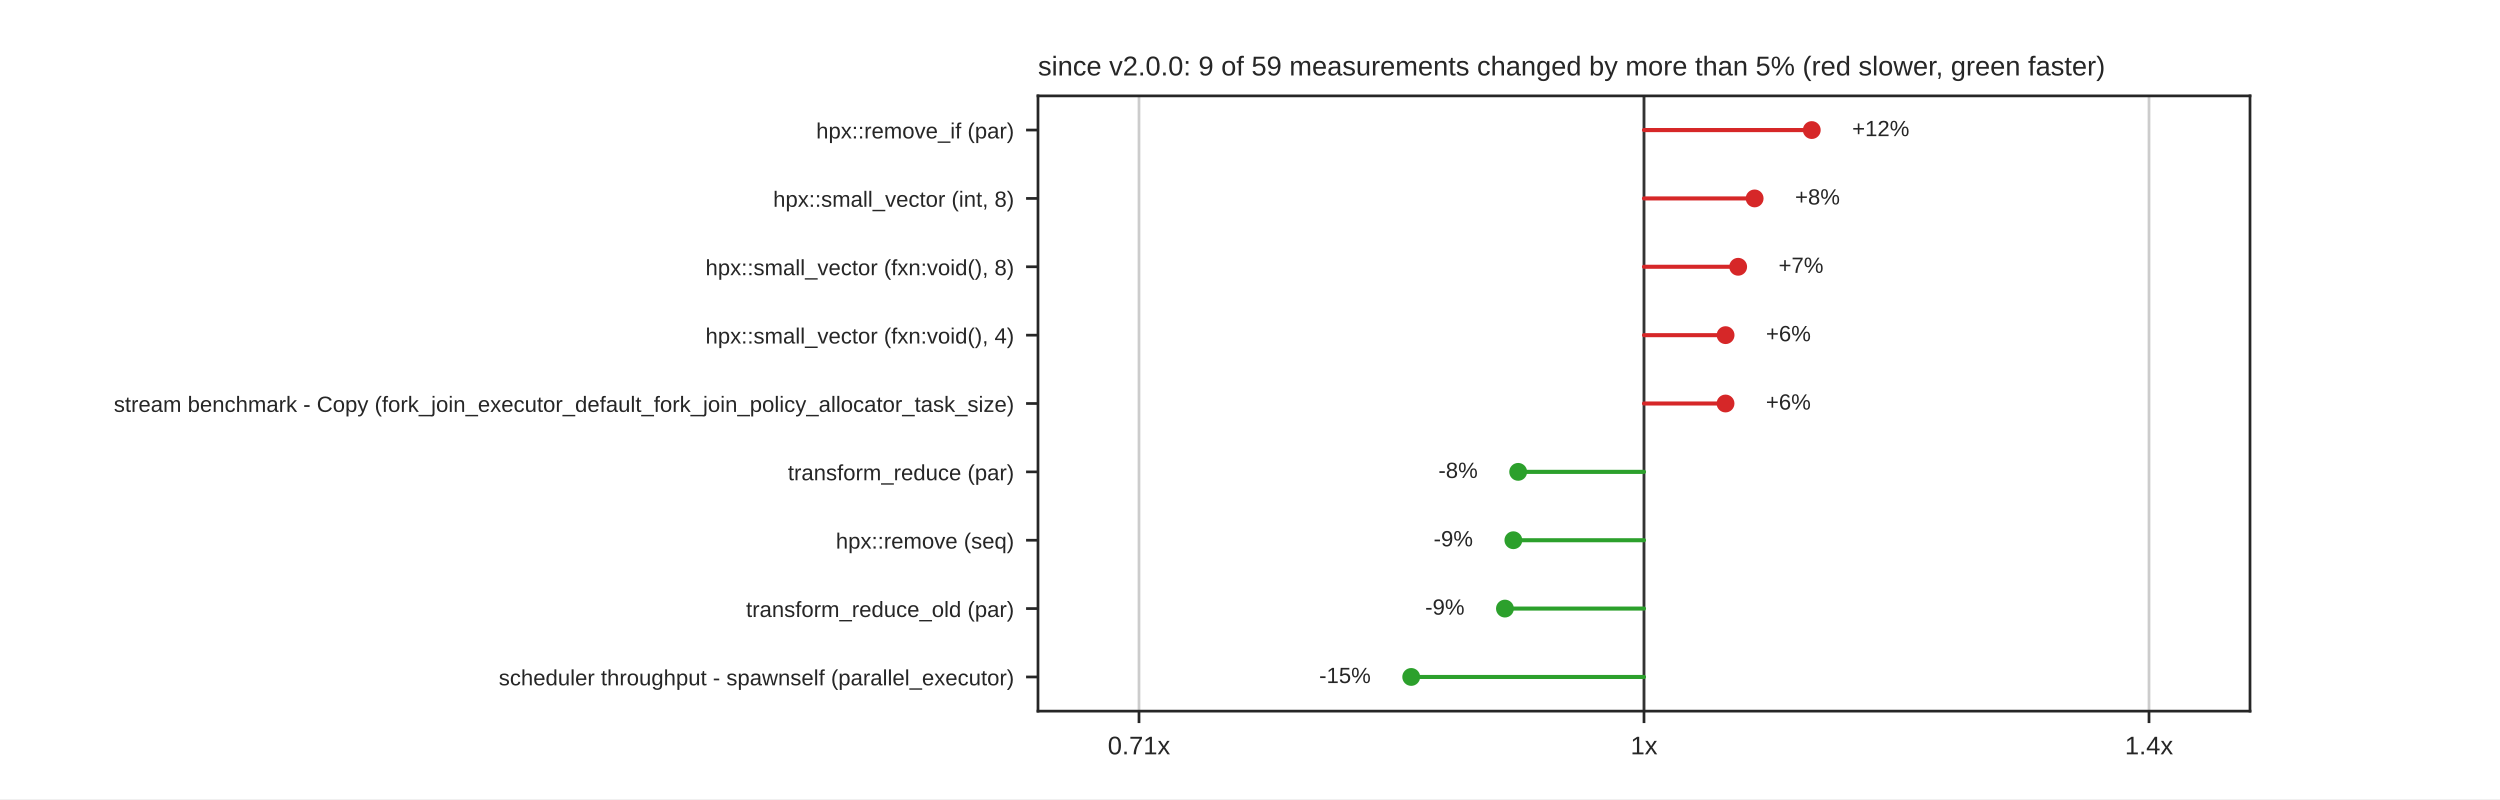
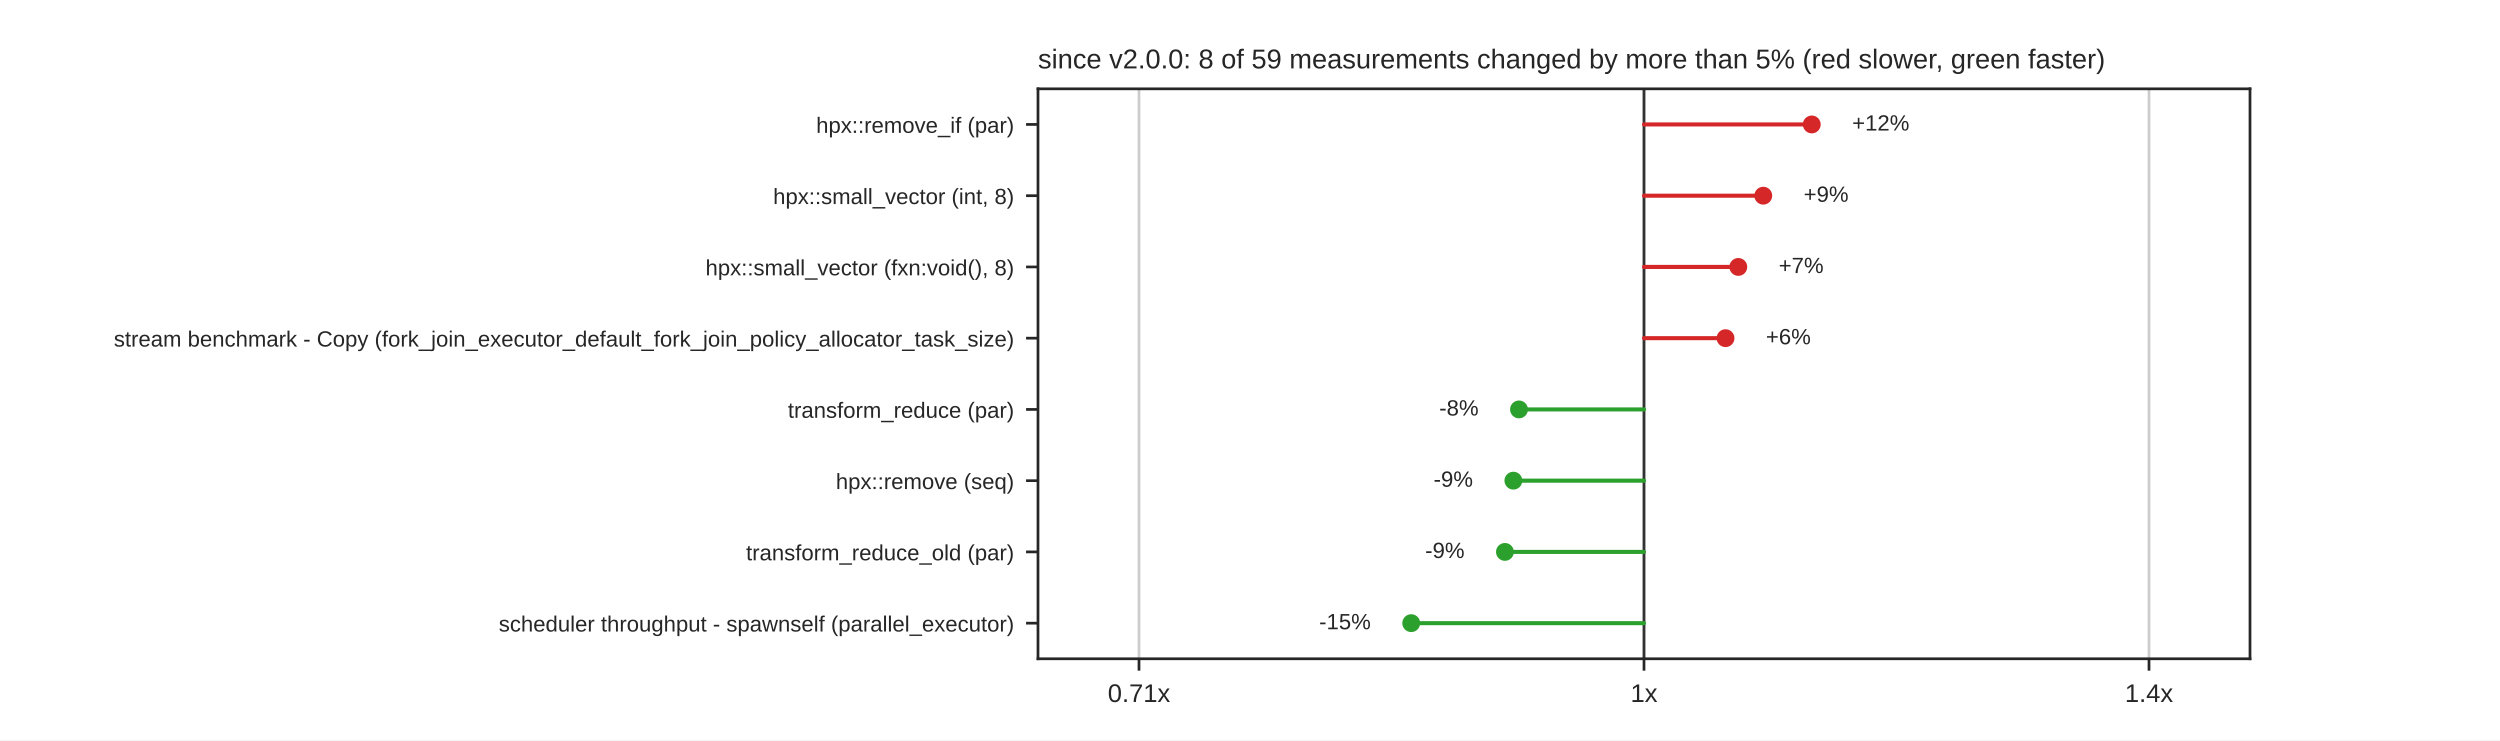
- <svg xmlns="http://www.w3.org/2000/svg" xmlns:xlink="http://www.w3.org/1999/xlink" width="734.4pt" height="234.72pt" viewBox="0 0 734.4 234.72" version="1.1">
+ <svg xmlns="http://www.w3.org/2000/svg" xmlns:xlink="http://www.w3.org/1999/xlink" width="734.4pt" height="217.44pt" viewBox="0 0 734.4 217.44" version="1.1">
  <defs>
    <style type="text/css">*{stroke-linejoin: round; stroke-linecap: butt}</style>
  </defs>
  <g id="figure_1">
    <g id="patch_1">
-       <path d="M 0 234.72  L 734.4 234.72  L 734.4 0  L 0 0  z " style="fill: #ffffff" />
+       <path d="M 0 217.44  L 734.4 217.44  L 734.4 0  L 0 0  z " style="fill: #ffffff" />
    </g>
    <g id="axes_1">
      <g id="patch_2">
-         <path d="M 304.92 208.901  L 660.96 208.901  L 660.96 28.166  L 304.92 28.166  z " style="fill: #ffffff" />
+         <path d="M 304.92 193.522  L 660.96 193.522  L 660.96 26.093  L 304.92 26.093  z " style="fill: #ffffff" />
      </g>
      <g id="matplotlib.axis_1">
        <g id="xtick_1">
          <g id="line2d_1">
-             <path d="M 334.59 208.901  L 334.59 28.166  " clip-path="url(#p4a675e93d3)" style="fill: none; stroke: #cccccc; stroke-width: 0.8; stroke-linecap: round" />
+             <path d="M 334.59 193.522  L 334.59 26.093  " clip-path="url(#pc7e012e2db)" style="fill: none; stroke: #cccccc; stroke-width: 0.8; stroke-linecap: round" />
          </g>
          <g id="line2d_2">
            <defs>
              <path id="mdfc5214045" d="M 0 0  L 0 3.5  " style="stroke: #262626; stroke-width: 0.8" />
            </defs>
            <g>
-               <use xlink:href="#mdfc5214045" x="334.59" y="208.901" style="fill: #262626; stroke: #262626; stroke-width: 0.8" />
+               <use xlink:href="#mdfc5214045" x="334.59" y="193.522" style="fill: #262626; stroke: #262626; stroke-width: 0.8" />
            </g>
          </g>
          <g id="text_1">
-             <text style="fill: #262626; font: 7.5px 'Arial', 'DejaVu Sans', 'Liberation Sans', 'Bitstream Vera Sans', sans-serif; text-anchor: middle" x="334.59" y="221.6" transform="rotate(-0 334.59 221.5996)">0.71x</text>
+             <text style="fill: #262626; font: 7.5px 'Arial', 'DejaVu Sans', 'Liberation Sans', 'Bitstream Vera Sans', sans-serif; text-anchor: middle" x="334.59" y="206.22" transform="rotate(-0 334.59 206.2204)">0.71x</text>
          </g>
        </g>
        <g id="xtick_2">
          <g id="line2d_3">
-             <path d="M 482.94 208.901  L 482.94 28.166  " clip-path="url(#p4a675e93d3)" style="fill: none; stroke: #cccccc; stroke-width: 0.8; stroke-linecap: round" />
+             <path d="M 482.94 193.522  L 482.94 26.093  " clip-path="url(#pc7e012e2db)" style="fill: none; stroke: #cccccc; stroke-width: 0.8; stroke-linecap: round" />
          </g>
          <g id="line2d_4">
            <g>
-               <use xlink:href="#mdfc5214045" x="482.94" y="208.901" style="fill: #262626; stroke: #262626; stroke-width: 0.8" />
+               <use xlink:href="#mdfc5214045" x="482.94" y="193.522" style="fill: #262626; stroke: #262626; stroke-width: 0.8" />
            </g>
          </g>
          <g id="text_2">
-             <text style="fill: #262626; font: 7.5px 'Arial', 'DejaVu Sans', 'Liberation Sans', 'Bitstream Vera Sans', sans-serif; text-anchor: middle" x="482.94" y="221.6" transform="rotate(-0 482.94 221.5996)">1x</text>
+             <text style="fill: #262626; font: 7.5px 'Arial', 'DejaVu Sans', 'Liberation Sans', 'Bitstream Vera Sans', sans-serif; text-anchor: middle" x="482.94" y="206.22" transform="rotate(-0 482.94 206.2204)">1x</text>
          </g>
        </g>
        <g id="xtick_3">
          <g id="line2d_5">
-             <path d="M 631.29 208.901  L 631.29 28.166  " clip-path="url(#p4a675e93d3)" style="fill: none; stroke: #cccccc; stroke-width: 0.8; stroke-linecap: round" />
+             <path d="M 631.29 193.522  L 631.29 26.093  " clip-path="url(#pc7e012e2db)" style="fill: none; stroke: #cccccc; stroke-width: 0.8; stroke-linecap: round" />
          </g>
          <g id="line2d_6">
            <g>
-               <use xlink:href="#mdfc5214045" x="631.29" y="208.901" style="fill: #262626; stroke: #262626; stroke-width: 0.8" />
+               <use xlink:href="#mdfc5214045" x="631.29" y="193.522" style="fill: #262626; stroke: #262626; stroke-width: 0.8" />
            </g>
          </g>
          <g id="text_3">
-             <text style="fill: #262626; font: 7.5px 'Arial', 'DejaVu Sans', 'Liberation Sans', 'Bitstream Vera Sans', sans-serif; text-anchor: middle" x="631.29" y="221.6" transform="rotate(-0 631.29 221.5996)">1.4x</text>
+             <text style="fill: #262626; font: 7.5px 'Arial', 'DejaVu Sans', 'Liberation Sans', 'Bitstream Vera Sans', sans-serif; text-anchor: middle" x="631.29" y="206.22" transform="rotate(-0 631.29 206.2204)">1.4x</text>
          </g>
        </g>
      </g>
      <g id="matplotlib.axis_2">
        <g id="ytick_1">
          <g id="line2d_7">
            <defs>
              <path id="m414165cd4d" d="M 0 0  L -3.5 0  " style="stroke: #262626; stroke-width: 0.8" />
            </defs>
            <g>
-               <use xlink:href="#m414165cd4d" x="304.92" y="38.207" style="fill: #262626; stroke: #262626; stroke-width: 0.8" />
+               <use xlink:href="#m414165cd4d" x="304.92" y="36.557" style="fill: #262626; stroke: #262626; stroke-width: 0.8" />
            </g>
          </g>
          <g id="text_4">
-             <text style="fill: #262626; font: 6.5px 'Arial', 'DejaVu Sans', 'Liberation Sans', 'Bitstream Vera Sans', sans-serif; text-anchor: end" x="297.92" y="40.677" transform="rotate(-0 297.92 40.67669)">hpx::remove_if (par)</text>
+             <text style="fill: #262626; font: 6.5px 'Arial', 'DejaVu Sans', 'Liberation Sans', 'Bitstream Vera Sans', sans-serif; text-anchor: end" x="297.92" y="39.027" transform="rotate(-0 297.92 39.02659)">hpx::remove_if (par)</text>
          </g>
        </g>
        <g id="ytick_2">
          <g id="line2d_8">
            <g>
-               <use xlink:href="#m414165cd4d" x="304.92" y="58.289" style="fill: #262626; stroke: #262626; stroke-width: 0.8" />
+               <use xlink:href="#m414165cd4d" x="304.92" y="57.486" style="fill: #262626; stroke: #262626; stroke-width: 0.8" />
            </g>
          </g>
          <g id="text_5">
-             <text style="fill: #262626; font: 6.5px 'Arial', 'DejaVu Sans', 'Liberation Sans', 'Bitstream Vera Sans', sans-serif; text-anchor: end" x="297.92" y="60.758" transform="rotate(-0 297.92 60.75829)">hpx::small_vector (int, 8)</text>
+             <text style="fill: #262626; font: 6.5px 'Arial', 'DejaVu Sans', 'Liberation Sans', 'Bitstream Vera Sans', sans-serif; text-anchor: end" x="297.92" y="59.955" transform="rotate(-0 297.92 59.95519)">hpx::small_vector (int, 8)</text>
          </g>
        </g>
        <g id="ytick_3">
          <g id="line2d_9">
            <g>
-               <use xlink:href="#m414165cd4d" x="304.92" y="78.37" style="fill: #262626; stroke: #262626; stroke-width: 0.8" />
+               <use xlink:href="#m414165cd4d" x="304.92" y="78.414" style="fill: #262626; stroke: #262626; stroke-width: 0.8" />
            </g>
          </g>
          <g id="text_6">
-             <text style="fill: #262626; font: 6.5px 'Arial', 'DejaVu Sans', 'Liberation Sans', 'Bitstream Vera Sans', sans-serif; text-anchor: end" x="297.92" y="80.84" transform="rotate(-0 297.92 80.83989)">hpx::small_vector (fxn:void(), 8)</text>
+             <text style="fill: #262626; font: 6.5px 'Arial', 'DejaVu Sans', 'Liberation Sans', 'Bitstream Vera Sans', sans-serif; text-anchor: end" x="297.92" y="80.884" transform="rotate(-0 297.92 80.88379)">hpx::small_vector (fxn:void(), 8)</text>
          </g>
        </g>
        <g id="ytick_4">
          <g id="line2d_10">
            <g>
-               <use xlink:href="#m414165cd4d" x="304.92" y="98.452" style="fill: #262626; stroke: #262626; stroke-width: 0.8" />
+               <use xlink:href="#m414165cd4d" x="304.92" y="99.343" style="fill: #262626; stroke: #262626; stroke-width: 0.8" />
            </g>
          </g>
          <g id="text_7">
-             <text style="fill: #262626; font: 6.5px 'Arial', 'DejaVu Sans', 'Liberation Sans', 'Bitstream Vera Sans', sans-serif; text-anchor: end" x="297.92" y="100.921" transform="rotate(-0 297.92 100.9215)">hpx::small_vector (fxn:void(), 4)</text>
+             <text style="fill: #262626; font: 6.5px 'Arial', 'DejaVu Sans', 'Liberation Sans', 'Bitstream Vera Sans', sans-serif; text-anchor: end" x="297.92" y="101.812" transform="rotate(-0 297.92 101.8124)">stream benchmark - Copy (fork_join_executor_default_fork_join_policy_allocator_task_size)</text>
          </g>
        </g>
        <g id="ytick_5">
          <g id="line2d_11">
            <g>
-               <use xlink:href="#m414165cd4d" x="304.92" y="118.534" style="fill: #262626; stroke: #262626; stroke-width: 0.8" />
+               <use xlink:href="#m414165cd4d" x="304.92" y="120.272" style="fill: #262626; stroke: #262626; stroke-width: 0.8" />
            </g>
          </g>
          <g id="text_8">
-             <text style="fill: #262626; font: 6.5px 'Arial', 'DejaVu Sans', 'Liberation Sans', 'Bitstream Vera Sans', sans-serif; text-anchor: end" x="297.92" y="121.003" transform="rotate(-0 297.92 121.0031)">stream benchmark - Copy (fork_join_executor_default_fork_join_policy_allocator_task_size)</text>
+             <text style="fill: #262626; font: 6.5px 'Arial', 'DejaVu Sans', 'Liberation Sans', 'Bitstream Vera Sans', sans-serif; text-anchor: end" x="297.92" y="122.741" transform="rotate(-0 297.92 122.741)">transform_reduce (par)</text>
          </g>
        </g>
        <g id="ytick_6">
          <g id="line2d_12">
            <g>
-               <use xlink:href="#m414165cd4d" x="304.92" y="138.615" style="fill: #262626; stroke: #262626; stroke-width: 0.8" />
+               <use xlink:href="#m414165cd4d" x="304.92" y="141.2" style="fill: #262626; stroke: #262626; stroke-width: 0.8" />
            </g>
          </g>
          <g id="text_9">
-             <text style="fill: #262626; font: 6.5px 'Arial', 'DejaVu Sans', 'Liberation Sans', 'Bitstream Vera Sans', sans-serif; text-anchor: end" x="297.92" y="141.085" transform="rotate(-0 297.92 141.0847)">transform_reduce (par)</text>
+             <text style="fill: #262626; font: 6.5px 'Arial', 'DejaVu Sans', 'Liberation Sans', 'Bitstream Vera Sans', sans-serif; text-anchor: end" x="297.92" y="143.67" transform="rotate(-0 297.92 143.6696)">hpx::remove (seq)</text>
          </g>
        </g>
        <g id="ytick_7">
          <g id="line2d_13">
            <g>
-               <use xlink:href="#m414165cd4d" x="304.92" y="158.697" style="fill: #262626; stroke: #262626; stroke-width: 0.8" />
+               <use xlink:href="#m414165cd4d" x="304.92" y="162.129" style="fill: #262626; stroke: #262626; stroke-width: 0.8" />
            </g>
          </g>
          <g id="text_10">
-             <text style="fill: #262626; font: 6.5px 'Arial', 'DejaVu Sans', 'Liberation Sans', 'Bitstream Vera Sans', sans-serif; text-anchor: end" x="297.92" y="161.166" transform="rotate(-0 297.92 161.1663)">hpx::remove (seq)</text>
+             <text style="fill: #262626; font: 6.5px 'Arial', 'DejaVu Sans', 'Liberation Sans', 'Bitstream Vera Sans', sans-serif; text-anchor: end" x="297.92" y="164.598" transform="rotate(-0 297.92 164.5982)">transform_reduce_old (par)</text>
          </g>
        </g>
        <g id="ytick_8">
          <g id="line2d_14">
            <g>
-               <use xlink:href="#m414165cd4d" x="304.92" y="178.778" style="fill: #262626; stroke: #262626; stroke-width: 0.8" />
+               <use xlink:href="#m414165cd4d" x="304.92" y="183.057" style="fill: #262626; stroke: #262626; stroke-width: 0.8" />
            </g>
          </g>
          <g id="text_11">
-             <text style="fill: #262626; font: 6.5px 'Arial', 'DejaVu Sans', 'Liberation Sans', 'Bitstream Vera Sans', sans-serif; text-anchor: end" x="297.92" y="181.248" transform="rotate(-0 297.92 181.2479)">transform_reduce_old (par)</text>
-           </g>
-         </g>
-         <g id="ytick_9">
-           <g id="line2d_15">
-             <g>
-               <use xlink:href="#m414165cd4d" x="304.92" y="198.86" style="fill: #262626; stroke: #262626; stroke-width: 0.8" />
-             </g>
-           </g>
-           <g id="text_12">
-             <text style="fill: #262626; font: 6.5px 'Arial', 'DejaVu Sans', 'Liberation Sans', 'Bitstream Vera Sans', sans-serif; text-anchor: end" x="297.92" y="201.329" transform="rotate(-0 297.92 201.3295)">scheduler throughput - spawnself (parallel_executor)</text>
-           </g>
-         </g>
+             <text style="fill: #262626; font: 6.5px 'Arial', 'DejaVu Sans', 'Liberation Sans', 'Bitstream Vera Sans', sans-serif; text-anchor: end" x="297.92" y="185.527" transform="rotate(-0 297.92 185.5268)">scheduler throughput - spawnself (parallel_executor)</text>
+           </g>
+         </g>
+       </g>
+       <g id="line2d_15">
+         <path d="M 482.94 193.522  L 482.94 26.093  " clip-path="url(#pc7e012e2db)" style="fill: none; stroke: #333333; stroke-width: 0.8; stroke-linecap: round" />
      </g>
      <g id="line2d_16">
-         <path d="M 482.94 208.901  L 482.94 28.166  " clip-path="url(#p4a675e93d3)" style="fill: none; stroke: #333333; stroke-width: 0.8; stroke-linecap: round" />
+         <path d="M 482.94 36.557  L 532.227 36.557  " clip-path="url(#pc7e012e2db)" style="fill: none; stroke: #d62728; stroke-width: 1.2; stroke-linecap: round" />
      </g>
      <g id="line2d_17">
-         <path d="M 482.94 38.207  L 532.227 38.207  " clip-path="url(#p4a675e93d3)" style="fill: none; stroke: #d62728; stroke-width: 1.2; stroke-linecap: round" />
+         <path d="M 482.94 57.486  L 517.979 57.486  " clip-path="url(#pc7e012e2db)" style="fill: none; stroke: #d62728; stroke-width: 1.2; stroke-linecap: round" />
      </g>
      <g id="line2d_18">
-         <path d="M 482.94 58.289  L 515.443 58.289  " clip-path="url(#p4a675e93d3)" style="fill: none; stroke: #d62728; stroke-width: 1.2; stroke-linecap: round" />
+         <path d="M 482.94 78.414  L 510.649 78.414  " clip-path="url(#pc7e012e2db)" style="fill: none; stroke: #d62728; stroke-width: 1.2; stroke-linecap: round" />
      </g>
      <g id="line2d_19">
-         <path d="M 482.94 78.37  L 510.604 78.37  " clip-path="url(#p4a675e93d3)" style="fill: none; stroke: #d62728; stroke-width: 1.2; stroke-linecap: round" />
+         <path d="M 482.94 99.343  L 506.89 99.343  " clip-path="url(#pc7e012e2db)" style="fill: none; stroke: #d62728; stroke-width: 1.2; stroke-linecap: round" />
      </g>
      <g id="line2d_20">
-         <path d="M 482.94 98.452  L 506.907 98.452  " clip-path="url(#p4a675e93d3)" style="fill: none; stroke: #d62728; stroke-width: 1.2; stroke-linecap: round" />
+         <path d="M 482.94 120.272  L 446.223 120.272  " clip-path="url(#pc7e012e2db)" style="fill: none; stroke: #2ca02c; stroke-width: 1.2; stroke-linecap: round" />
      </g>
      <g id="line2d_21">
-         <path d="M 482.94 118.534  L 506.89 118.534  " clip-path="url(#p4a675e93d3)" style="fill: none; stroke: #d62728; stroke-width: 1.2; stroke-linecap: round" />
+         <path d="M 482.94 141.2  L 444.569 141.2  " clip-path="url(#pc7e012e2db)" style="fill: none; stroke: #2ca02c; stroke-width: 1.2; stroke-linecap: round" />
      </g>
      <g id="line2d_22">
-         <path d="M 482.94 138.615  L 445.979 138.615  " clip-path="url(#p4a675e93d3)" style="fill: none; stroke: #2ca02c; stroke-width: 1.2; stroke-linecap: round" />
+         <path d="M 482.94 162.129  L 442.091 162.129  " clip-path="url(#pc7e012e2db)" style="fill: none; stroke: #2ca02c; stroke-width: 1.2; stroke-linecap: round" />
      </g>
      <g id="line2d_23">
-         <path d="M 482.94 158.697  L 444.569 158.697  " clip-path="url(#p4a675e93d3)" style="fill: none; stroke: #2ca02c; stroke-width: 1.2; stroke-linecap: round" />
-       </g>
-       <g id="line2d_24">
-         <path d="M 482.94 178.778  L 442.091 178.778  " clip-path="url(#p4a675e93d3)" style="fill: none; stroke: #2ca02c; stroke-width: 1.2; stroke-linecap: round" />
-       </g>
-       <g id="line2d_25">
-         <path d="M 482.94 198.86  L 414.559 198.86  " clip-path="url(#p4a675e93d3)" style="fill: none; stroke: #2ca02c; stroke-width: 1.2; stroke-linecap: round" />
+         <path d="M 482.94 183.057  L 414.559 183.057  " clip-path="url(#pc7e012e2db)" style="fill: none; stroke: #2ca02c; stroke-width: 1.2; stroke-linecap: round" />
      </g>
      <g id="patch_3">
-         <path d="M 304.92 208.901  L 304.92 28.166  " style="fill: none; stroke: #262626; stroke-width: 0.8; stroke-linejoin: miter; stroke-linecap: square" />
+         <path d="M 304.92 193.522  L 304.92 26.093  " style="fill: none; stroke: #262626; stroke-width: 0.8; stroke-linejoin: miter; stroke-linecap: square" />
      </g>
      <g id="patch_4">
-         <path d="M 660.96 208.901  L 660.96 28.166  " style="fill: none; stroke: #262626; stroke-width: 0.8; stroke-linejoin: miter; stroke-linecap: square" />
+         <path d="M 660.96 193.522  L 660.96 26.093  " style="fill: none; stroke: #262626; stroke-width: 0.8; stroke-linejoin: miter; stroke-linecap: square" />
      </g>
      <g id="patch_5">
-         <path d="M 304.92 208.901  L 660.96 208.901  " style="fill: none; stroke: #262626; stroke-width: 0.8; stroke-linejoin: miter; stroke-linecap: square" />
+         <path d="M 304.92 193.522  L 660.96 193.522  " style="fill: none; stroke: #262626; stroke-width: 0.8; stroke-linejoin: miter; stroke-linecap: square" />
      </g>
      <g id="patch_6">
-         <path d="M 304.92 28.166  L 660.96 28.166  " style="fill: none; stroke: #262626; stroke-width: 0.8; stroke-linejoin: miter; stroke-linecap: square" />
+         <path d="M 304.92 26.093  L 660.96 26.093  " style="fill: none; stroke: #262626; stroke-width: 0.8; stroke-linejoin: miter; stroke-linecap: square" />
      </g>
      <g id="PathCollection_1">
        <defs>
          <path id="m8968767a60" d="M 0 2.121  C 0.563 2.121 1.102 1.898 1.5 1.5  C 1.898 1.102 2.121 0.563 2.121 0  C 2.121 -0.563 1.898 -1.102 1.5 -1.5  C 1.102 -1.898 0.563 -2.121 0 -2.121  C -0.563 -2.121 -1.102 -1.898 -1.5 -1.5  C -1.898 -1.102 -2.121 -0.563 -2.121 0  C -2.121 0.563 -1.898 1.102 -1.5 1.5  C -1.102 1.898 -0.563 2.121 0 2.121  z " style="stroke: #d62728" />
        </defs>
-         <g clip-path="url(#p4a675e93d3)">
-           <use xlink:href="#m8968767a60" x="532.227" y="38.207" style="fill: #d62728; stroke: #d62728" />
+         <g clip-path="url(#pc7e012e2db)">
+           <use xlink:href="#m8968767a60" x="532.227" y="36.557" style="fill: #d62728; stroke: #d62728" />
+         </g>
+       </g>
+       <g id="text_12">
+         <text style="fill: #262626; font: 6.5px 'Arial', 'DejaVu Sans', 'Liberation Sans', 'Bitstream Vera Sans', sans-serif; text-anchor: start" x="544.095" y="38.351" transform="rotate(-0 544.0948 38.35069)">+12%</text>
+       </g>
+       <g id="PathCollection_2">
+         <g clip-path="url(#pc7e012e2db)">
+           <use xlink:href="#m8968767a60" x="517.979" y="57.486" style="fill: #d62728; stroke: #d62728" />
        </g>
      </g>
      <g id="text_13">
-         <text style="fill: #262626; font: 6.5px 'Arial', 'DejaVu Sans', 'Liberation Sans', 'Bitstream Vera Sans', sans-serif; text-anchor: start" x="544.095" y="40.001" transform="rotate(-0 544.0948 40.00079)">+12%</text>
-       </g>
-       <g id="PathCollection_2">
-         <g clip-path="url(#p4a675e93d3)">
-           <use xlink:href="#m8968767a60" x="515.443" y="58.289" style="fill: #d62728; stroke: #d62728" />
+         <text style="fill: #262626; font: 6.5px 'Arial', 'DejaVu Sans', 'Liberation Sans', 'Bitstream Vera Sans', sans-serif; text-anchor: start" x="529.847" y="59.279" transform="rotate(-0 529.8474 59.27929)">+9%</text>
+       </g>
+       <g id="PathCollection_3">
+         <g clip-path="url(#pc7e012e2db)">
+           <use xlink:href="#m8968767a60" x="510.649" y="78.414" style="fill: #d62728; stroke: #d62728" />
        </g>
      </g>
      <g id="text_14">
-         <text style="fill: #262626; font: 6.5px 'Arial', 'DejaVu Sans', 'Liberation Sans', 'Bitstream Vera Sans', sans-serif; text-anchor: start" x="527.311" y="60.082" transform="rotate(-0 527.3108 60.08239)">+8%</text>
-       </g>
-       <g id="PathCollection_3">
-         <g clip-path="url(#p4a675e93d3)">
-           <use xlink:href="#m8968767a60" x="510.604" y="78.37" style="fill: #d62728; stroke: #d62728" />
+         <text style="fill: #262626; font: 6.5px 'Arial', 'DejaVu Sans', 'Liberation Sans', 'Bitstream Vera Sans', sans-serif; text-anchor: start" x="522.517" y="80.208" transform="rotate(-0 522.5171 80.20789)">+7%</text>
+       </g>
+       <g id="PathCollection_4">
+         <g clip-path="url(#pc7e012e2db)">
+           <use xlink:href="#m8968767a60" x="506.89" y="99.343" style="fill: #d62728; stroke: #d62728" />
        </g>
      </g>
      <g id="text_15">
-         <text style="fill: #262626; font: 6.5px 'Arial', 'DejaVu Sans', 'Liberation Sans', 'Bitstream Vera Sans', sans-serif; text-anchor: start" x="522.472" y="80.164" transform="rotate(-0 522.4717 80.16399)">+7%</text>
-       </g>
-       <g id="PathCollection_4">
-         <g clip-path="url(#p4a675e93d3)">
-           <use xlink:href="#m8968767a60" x="506.907" y="98.452" style="fill: #d62728; stroke: #d62728" />
-         </g>
-       </g>
-       <g id="text_16">
-         <text style="fill: #262626; font: 6.5px 'Arial', 'DejaVu Sans', 'Liberation Sans', 'Bitstream Vera Sans', sans-serif; text-anchor: start" x="518.775" y="100.246" transform="rotate(-0 518.7752 100.2456)">+6%</text>
+         <text style="fill: #262626; font: 6.5px 'Arial', 'DejaVu Sans', 'Liberation Sans', 'Bitstream Vera Sans', sans-serif; text-anchor: start" x="518.758" y="101.136" transform="rotate(-0 518.7583 101.1365)">+6%</text>
      </g>
      <g id="PathCollection_5">
-         <g clip-path="url(#p4a675e93d3)">
-           <use xlink:href="#m8968767a60" x="506.89" y="118.534" style="fill: #d62728; stroke: #d62728" />
-         </g>
-       </g>
-       <g id="text_17">
-         <text style="fill: #262626; font: 6.5px 'Arial', 'DejaVu Sans', 'Liberation Sans', 'Bitstream Vera Sans', sans-serif; text-anchor: start" x="518.758" y="120.327" transform="rotate(-0 518.7583 120.3272)">+6%</text>
-       </g>
-       <g id="PathCollection_6">
        <defs>
          <path id="m7978cd0e5a" d="M 0 2.121  C 0.563 2.121 1.102 1.898 1.5 1.5  C 1.898 1.102 2.121 0.563 2.121 0  C 2.121 -0.563 1.898 -1.102 1.5 -1.5  C 1.102 -1.898 0.563 -2.121 0 -2.121  C -0.563 -2.121 -1.102 -1.898 -1.5 -1.5  C -1.898 -1.102 -2.121 -0.563 -2.121 0  C -2.121 0.563 -1.898 1.102 -1.5 1.5  C -1.102 1.898 -0.563 2.121 0 2.121  z " style="stroke: #2ca02c" />
        </defs>
-         <g clip-path="url(#p4a675e93d3)">
-           <use xlink:href="#m7978cd0e5a" x="445.979" y="138.615" style="fill: #2ca02c; stroke: #2ca02c" />
+         <g clip-path="url(#pc7e012e2db)">
+           <use xlink:href="#m7978cd0e5a" x="446.223" y="120.272" style="fill: #2ca02c; stroke: #2ca02c" />
+         </g>
+       </g>
+       <g id="text_16">
+         <text style="fill: #262626; font: 6.5px 'Arial', 'DejaVu Sans', 'Liberation Sans', 'Bitstream Vera Sans', sans-serif; text-anchor: end" x="434.355" y="122.065" transform="rotate(-0 434.3553 122.0651)">-8%</text>
+       </g>
+       <g id="PathCollection_6">
+         <g clip-path="url(#pc7e012e2db)">
+           <use xlink:href="#m7978cd0e5a" x="444.569" y="141.2" style="fill: #2ca02c; stroke: #2ca02c" />
+         </g>
+       </g>
+       <g id="text_17">
+         <text style="fill: #262626; font: 6.5px 'Arial', 'DejaVu Sans', 'Liberation Sans', 'Bitstream Vera Sans', sans-serif; text-anchor: end" x="432.701" y="142.994" transform="rotate(-0 432.7007 142.9937)">-9%</text>
+       </g>
+       <g id="PathCollection_7">
+         <g clip-path="url(#pc7e012e2db)">
+           <use xlink:href="#m7978cd0e5a" x="442.091" y="162.129" style="fill: #2ca02c; stroke: #2ca02c" />
        </g>
      </g>
      <g id="text_18">
-         <text style="fill: #262626; font: 6.5px 'Arial', 'DejaVu Sans', 'Liberation Sans', 'Bitstream Vera Sans', sans-serif; text-anchor: end" x="434.111" y="140.409" transform="rotate(-0 434.1113 140.4088)">-8%</text>
-       </g>
-       <g id="PathCollection_7">
-         <g clip-path="url(#p4a675e93d3)">
-           <use xlink:href="#m7978cd0e5a" x="444.569" y="158.697" style="fill: #2ca02c; stroke: #2ca02c" />
+         <text style="fill: #262626; font: 6.5px 'Arial', 'DejaVu Sans', 'Liberation Sans', 'Bitstream Vera Sans', sans-serif; text-anchor: end" x="430.223" y="163.922" transform="rotate(-0 430.2232 163.9223)">-9%</text>
+       </g>
+       <g id="PathCollection_8">
+         <g clip-path="url(#pc7e012e2db)">
+           <use xlink:href="#m7978cd0e5a" x="414.559" y="183.057" style="fill: #2ca02c; stroke: #2ca02c" />
        </g>
      </g>
      <g id="text_19">
-         <text style="fill: #262626; font: 6.5px 'Arial', 'DejaVu Sans', 'Liberation Sans', 'Bitstream Vera Sans', sans-serif; text-anchor: end" x="432.701" y="160.49" transform="rotate(-0 432.7007 160.4904)">-9%</text>
-       </g>
-       <g id="PathCollection_8">
-         <g clip-path="url(#p4a675e93d3)">
-           <use xlink:href="#m7978cd0e5a" x="442.091" y="178.778" style="fill: #2ca02c; stroke: #2ca02c" />
-         </g>
+         <text style="fill: #262626; font: 6.5px 'Arial', 'DejaVu Sans', 'Liberation Sans', 'Bitstream Vera Sans', sans-serif; text-anchor: end" x="402.691" y="184.851" transform="rotate(-0 402.6905 184.8509)">-15%</text>
      </g>
      <g id="text_20">
-         <text style="fill: #262626; font: 6.5px 'Arial', 'DejaVu Sans', 'Liberation Sans', 'Bitstream Vera Sans', sans-serif; text-anchor: end" x="430.223" y="180.572" transform="rotate(-0 430.2232 180.572)">-9%</text>
-       </g>
-       <g id="PathCollection_9">
-         <g clip-path="url(#p4a675e93d3)">
-           <use xlink:href="#m7978cd0e5a" x="414.559" y="198.86" style="fill: #2ca02c; stroke: #2ca02c" />
-         </g>
-       </g>
-       <g id="text_21">
-         <text style="fill: #262626; font: 6.5px 'Arial', 'DejaVu Sans', 'Liberation Sans', 'Bitstream Vera Sans', sans-serif; text-anchor: end" x="402.691" y="200.654" transform="rotate(-0 402.6905 200.6536)">-15%</text>
-       </g>
-       <g id="text_22">
-         <text style="fill: #262626; font: 8px 'Arial', 'DejaVu Sans', 'Liberation Sans', 'Bitstream Vera Sans', sans-serif; text-anchor: start" x="304.92" y="22.166" transform="rotate(-0 304.92 22.1664)">since v2.0.0: 9 of 59 measurements changed by more than 5% (red slower, green faster)</text>
+         <text style="fill: #262626; font: 8px 'Arial', 'DejaVu Sans', 'Liberation Sans', 'Bitstream Vera Sans', sans-serif; text-anchor: start" x="304.92" y="20.093" transform="rotate(-0 304.92 20.0928)">since v2.0.0: 8 of 59 measurements changed by more than 5% (red slower, green faster)</text>
      </g>
    </g>
  </g>
  <defs>
-     <clipPath id="p4a675e93d3">
-       <rect x="304.92" y="28.166" width="356.04" height="180.734" />
+     <clipPath id="pc7e012e2db">
+       <rect x="304.92" y="26.093" width="356.04" height="167.429" />
    </clipPath>
  </defs>
</svg>
